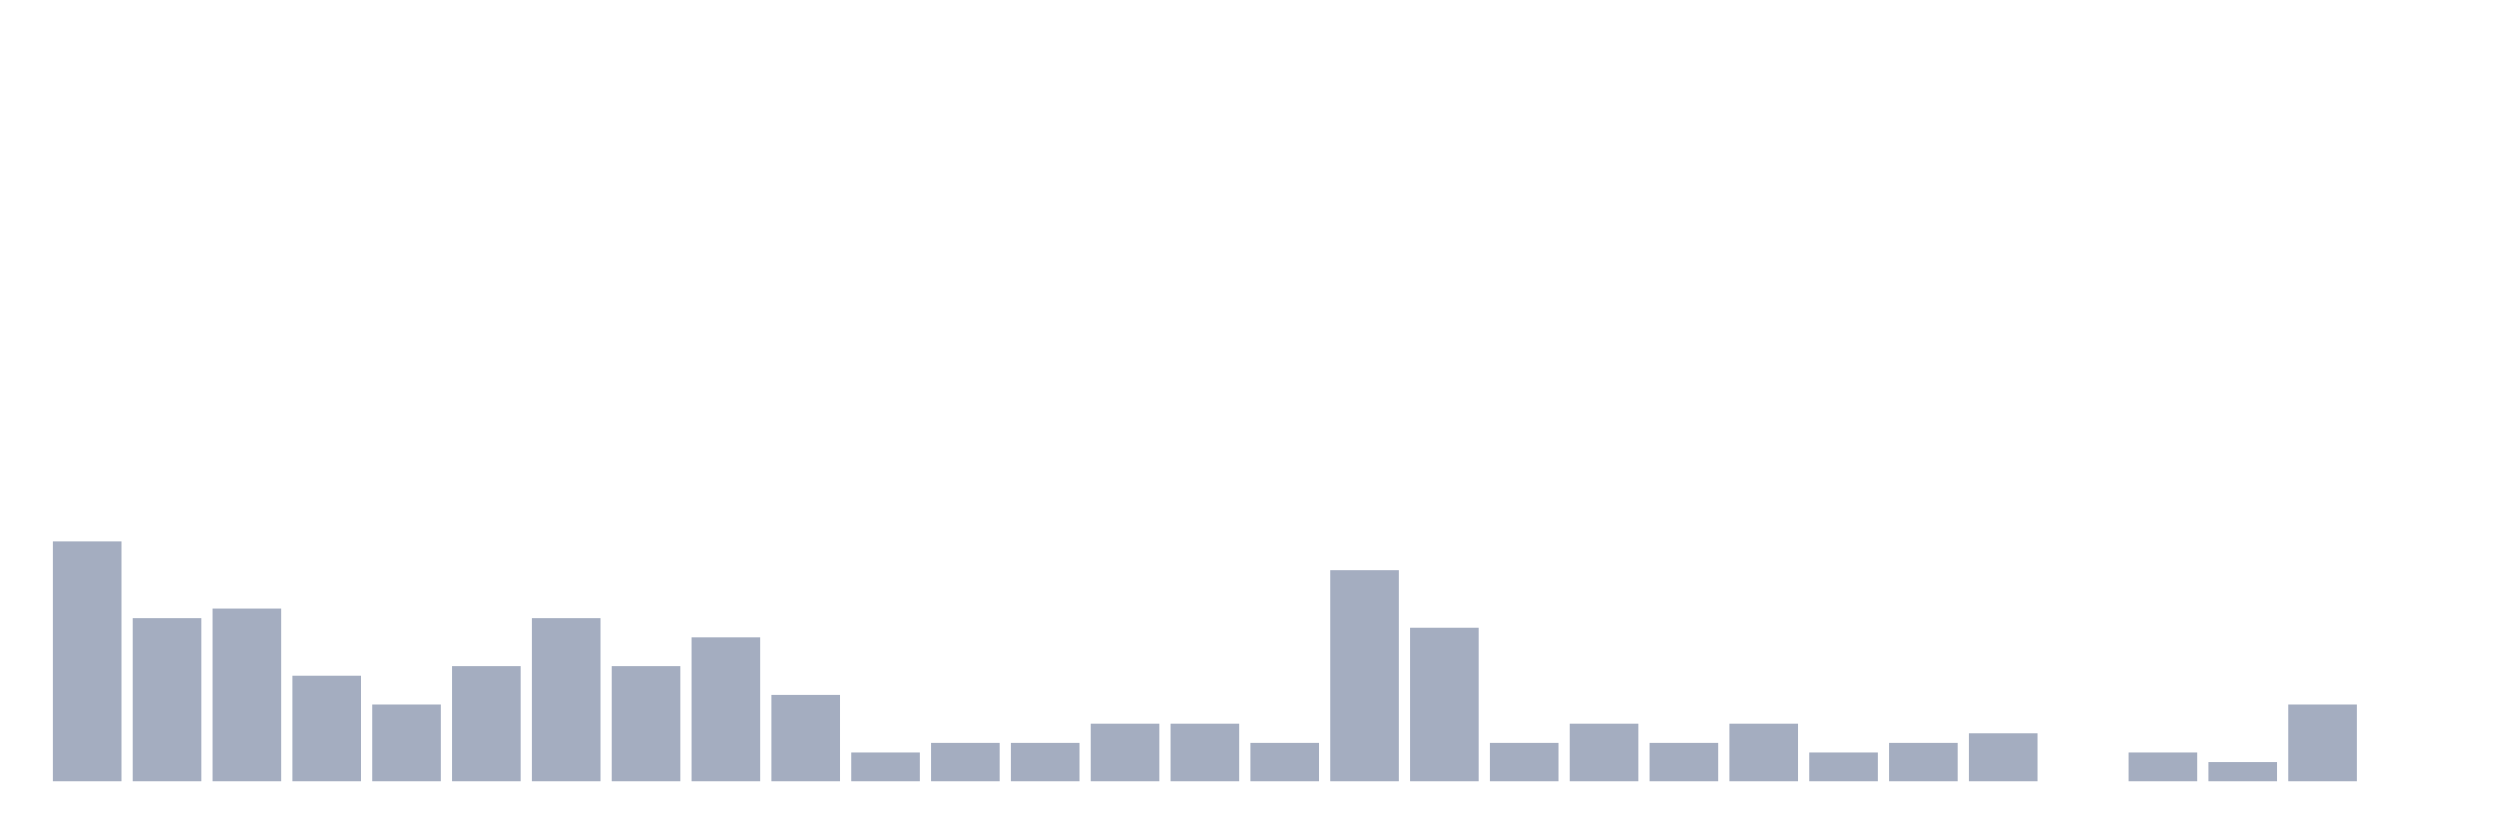
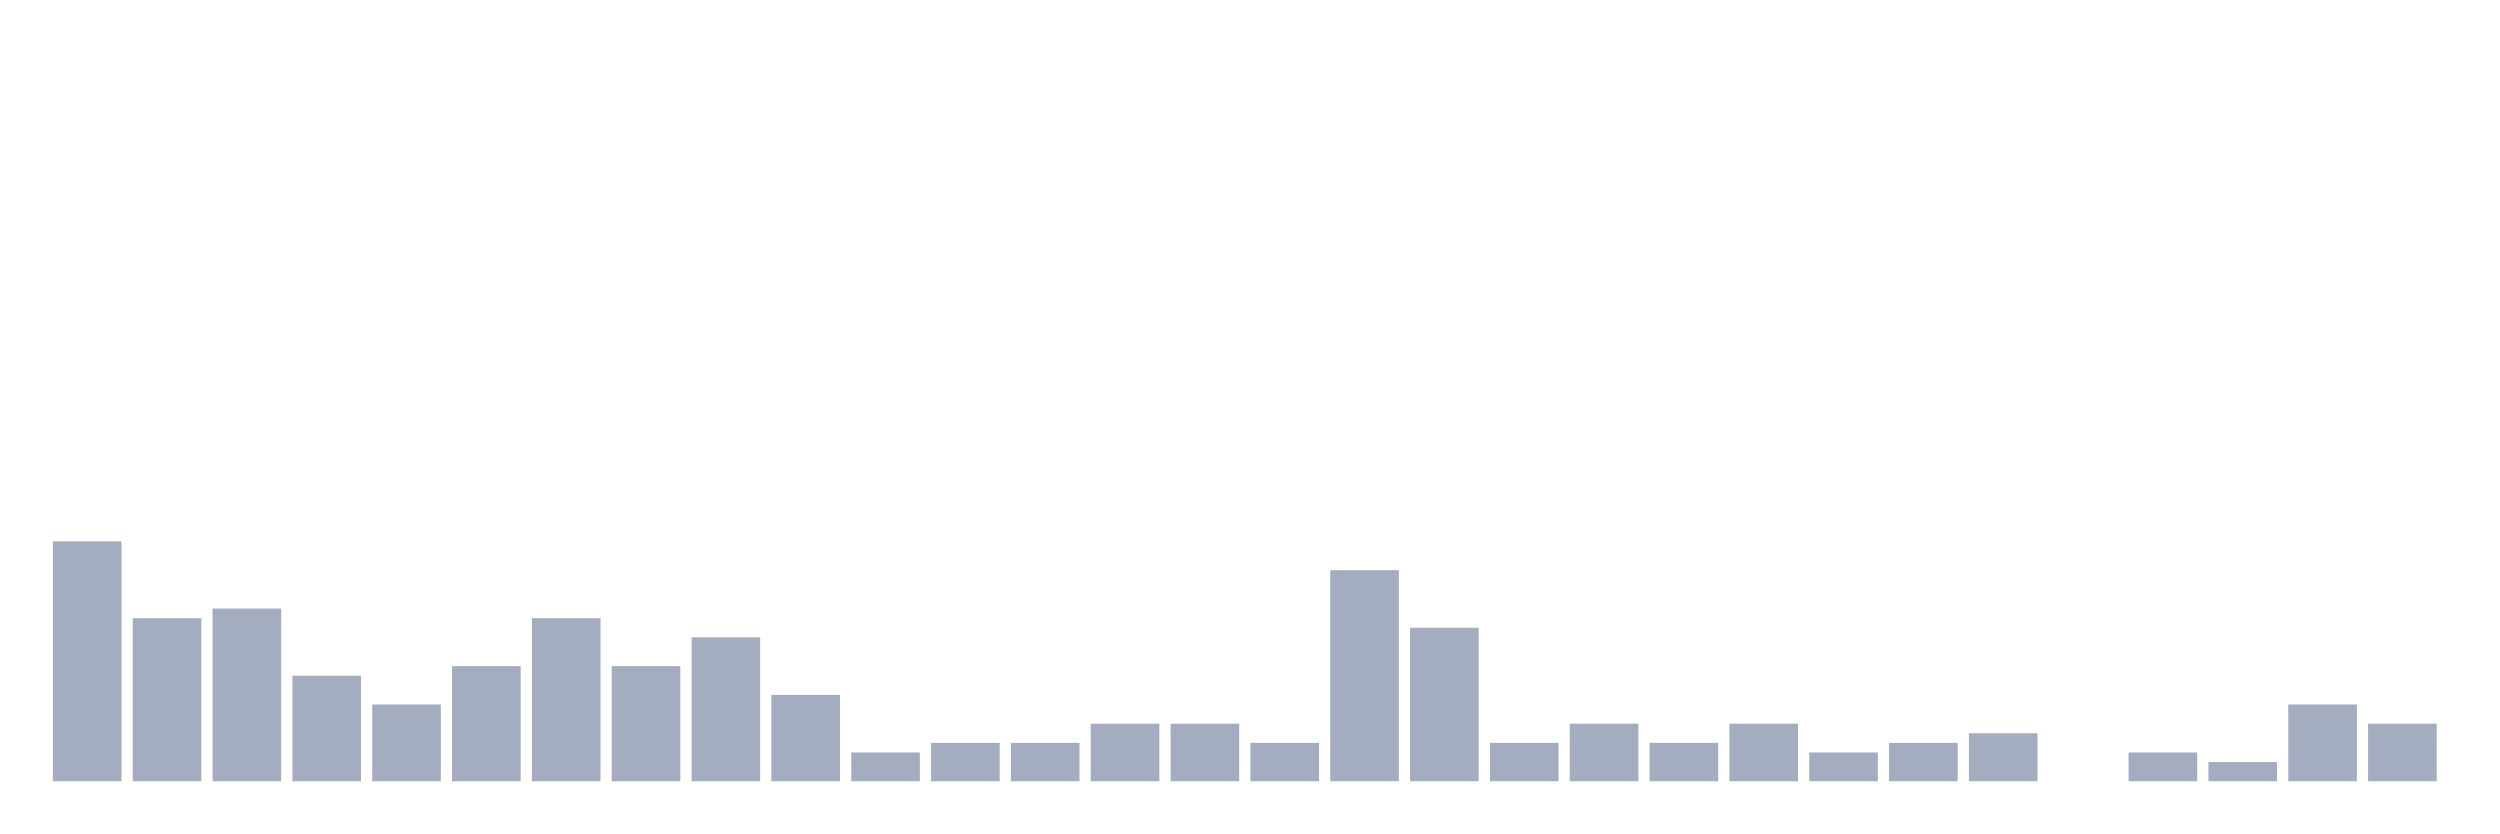
<svg xmlns="http://www.w3.org/2000/svg" viewBox="0 0 480 160">
  <g transform="translate(10,10)">
    <rect class="bar" x="0.153" width="13.175" y="93.947" height="46.053" fill="rgb(164,173,192)" />
    <rect class="bar" x="15.482" width="13.175" y="108.684" height="31.316" fill="rgb(164,173,192)" />
    <rect class="bar" x="30.81" width="13.175" y="106.842" height="33.158" fill="rgb(164,173,192)" />
    <rect class="bar" x="46.138" width="13.175" y="119.737" height="20.263" fill="rgb(164,173,192)" />
    <rect class="bar" x="61.466" width="13.175" y="125.263" height="14.737" fill="rgb(164,173,192)" />
    <rect class="bar" x="76.794" width="13.175" y="117.895" height="22.105" fill="rgb(164,173,192)" />
    <rect class="bar" x="92.123" width="13.175" y="108.684" height="31.316" fill="rgb(164,173,192)" />
    <rect class="bar" x="107.451" width="13.175" y="117.895" height="22.105" fill="rgb(164,173,192)" />
    <rect class="bar" x="122.779" width="13.175" y="112.368" height="27.632" fill="rgb(164,173,192)" />
    <rect class="bar" x="138.107" width="13.175" y="123.421" height="16.579" fill="rgb(164,173,192)" />
    <rect class="bar" x="153.436" width="13.175" y="134.474" height="5.526" fill="rgb(164,173,192)" />
    <rect class="bar" x="168.764" width="13.175" y="132.632" height="7.368" fill="rgb(164,173,192)" />
    <rect class="bar" x="184.092" width="13.175" y="132.632" height="7.368" fill="rgb(164,173,192)" />
    <rect class="bar" x="199.42" width="13.175" y="128.947" height="11.053" fill="rgb(164,173,192)" />
    <rect class="bar" x="214.748" width="13.175" y="128.947" height="11.053" fill="rgb(164,173,192)" />
    <rect class="bar" x="230.077" width="13.175" y="132.632" height="7.368" fill="rgb(164,173,192)" />
    <rect class="bar" x="245.405" width="13.175" y="99.474" height="40.526" fill="rgb(164,173,192)" />
    <rect class="bar" x="260.733" width="13.175" y="110.526" height="29.474" fill="rgb(164,173,192)" />
    <rect class="bar" x="276.061" width="13.175" y="132.632" height="7.368" fill="rgb(164,173,192)" />
    <rect class="bar" x="291.39" width="13.175" y="128.947" height="11.053" fill="rgb(164,173,192)" />
    <rect class="bar" x="306.718" width="13.175" y="132.632" height="7.368" fill="rgb(164,173,192)" />
    <rect class="bar" x="322.046" width="13.175" y="128.947" height="11.053" fill="rgb(164,173,192)" />
    <rect class="bar" x="337.374" width="13.175" y="134.474" height="5.526" fill="rgb(164,173,192)" />
    <rect class="bar" x="352.702" width="13.175" y="132.632" height="7.368" fill="rgb(164,173,192)" />
    <rect class="bar" x="368.031" width="13.175" y="130.789" height="9.211" fill="rgb(164,173,192)" />
    <rect class="bar" x="383.359" width="13.175" y="140" height="0" fill="rgb(164,173,192)" />
    <rect class="bar" x="398.687" width="13.175" y="134.474" height="5.526" fill="rgb(164,173,192)" />
    <rect class="bar" x="414.015" width="13.175" y="136.316" height="3.684" fill="rgb(164,173,192)" />
    <rect class="bar" x="429.344" width="13.175" y="125.263" height="14.737" fill="rgb(164,173,192)" />
-     <rect class="bar" x="444.672" width="13.175" y="140" height="0" fill="rgb(164,173,192)" />
+     <rect class="bar" x="444.672" width="13.175" y="128.947" height="11.053" fill="rgb(164,173,192)" />
  </g>
</svg>
